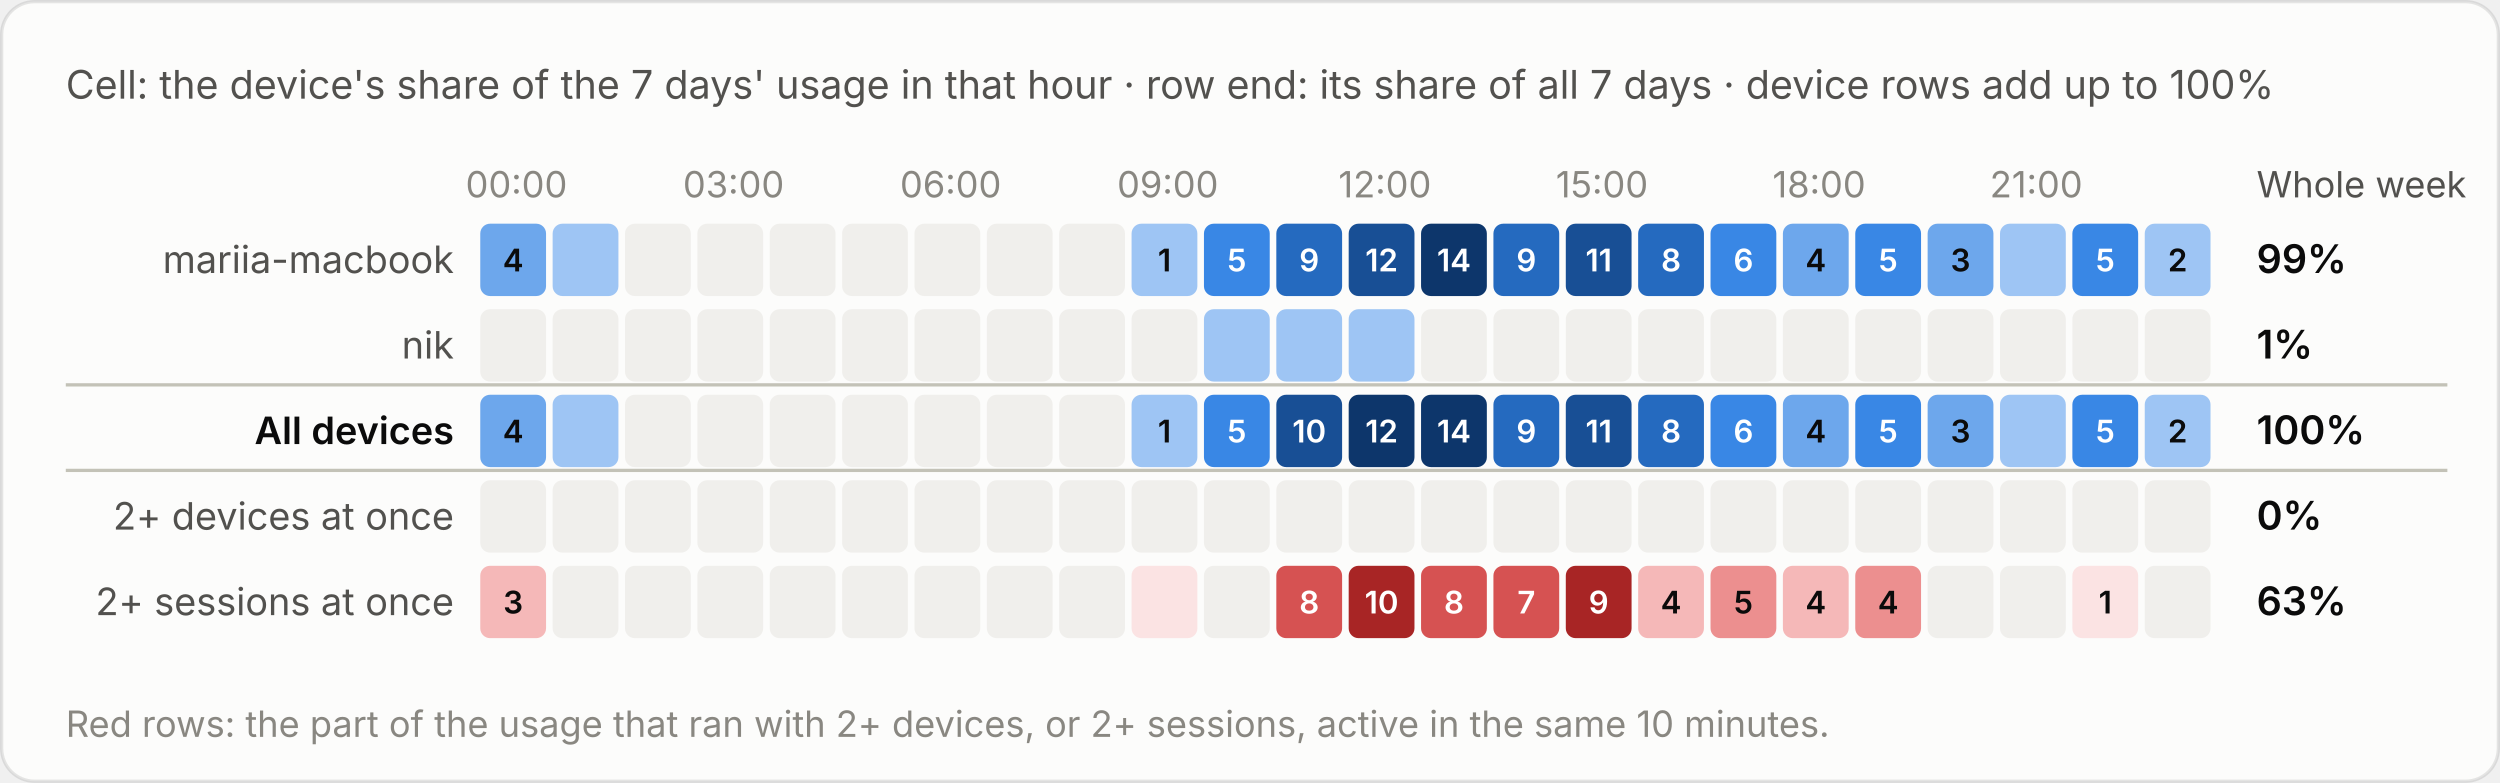
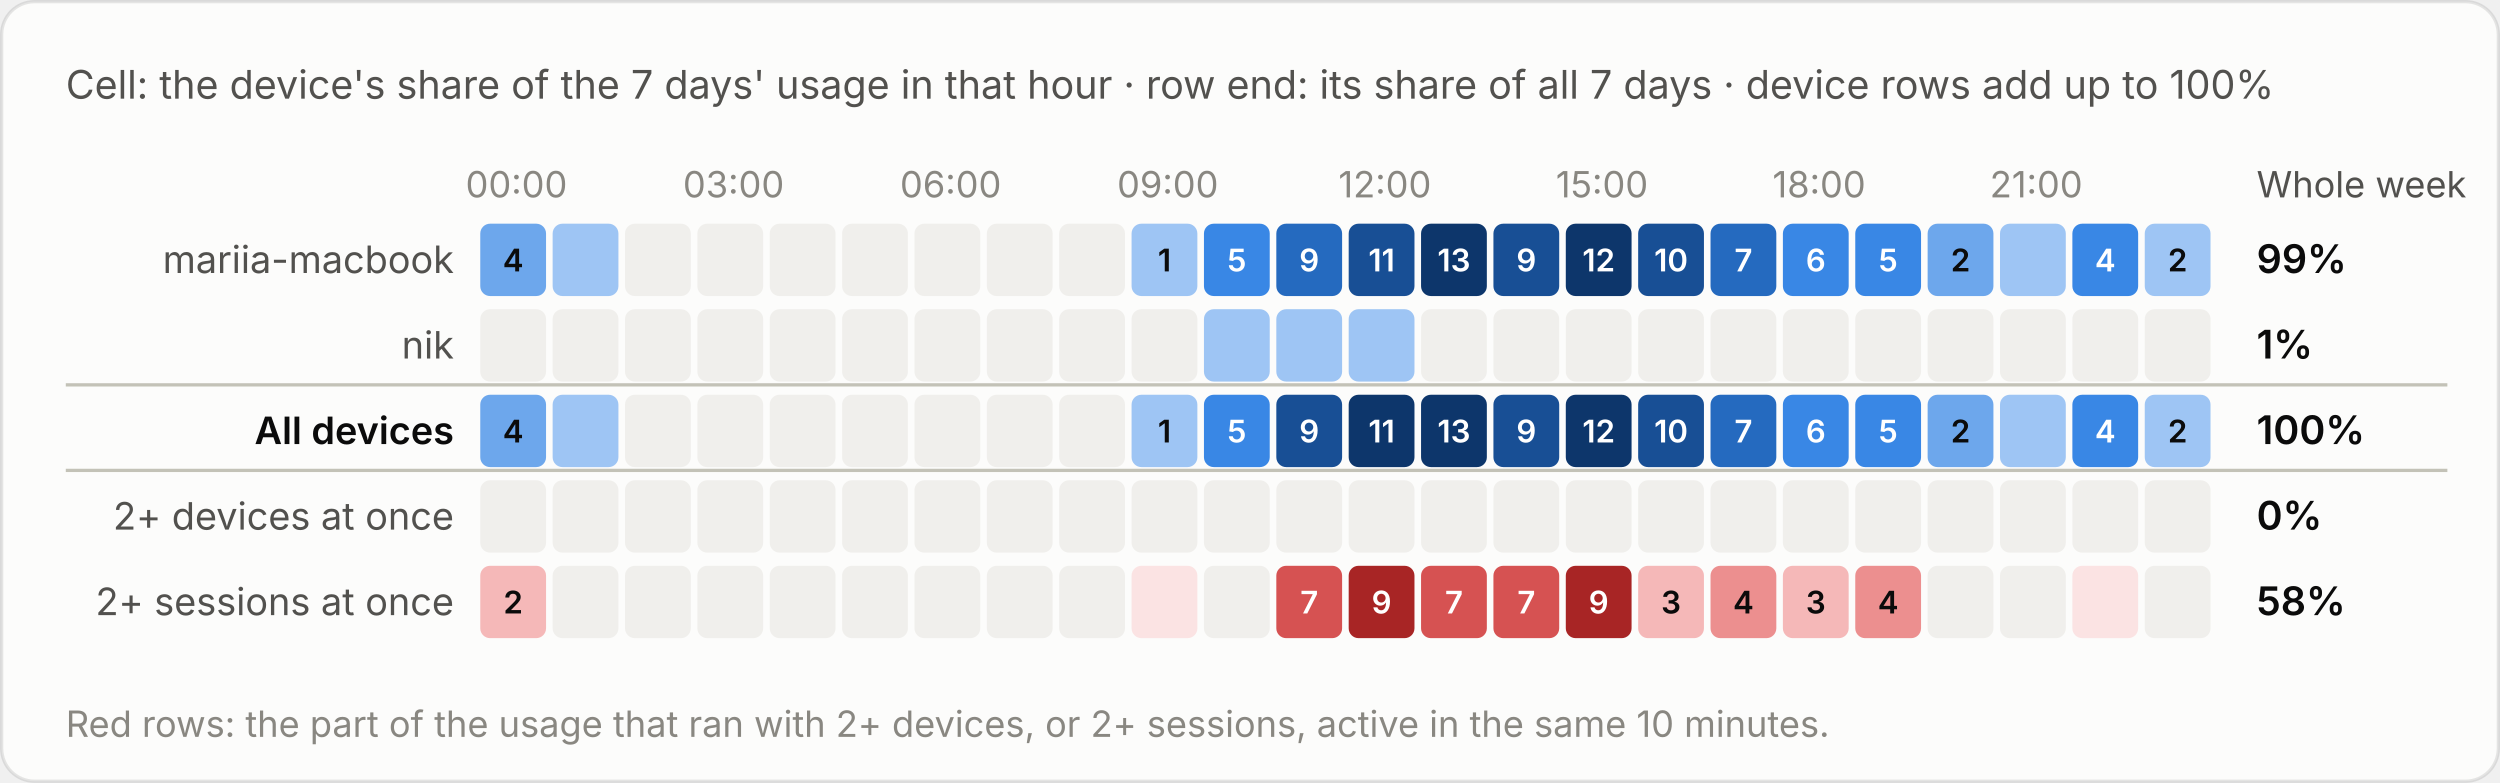
<svg xmlns="http://www.w3.org/2000/svg" viewBox="0 0 760 238" width="760" height="238" role="img" aria-label="Cell: the device's share of the 7 days' usage in that hour · row end: its share of all 7 days · device rows add up to 100%">
  <style>text{font-family:system-ui,-apple-system,"Segoe UI",sans-serif;font-variant-numeric:tabular-nums}.bg{fill:#fcfcfb;stroke:rgba(11,11,11,.10)}.tp{fill:#0b0b0b}.ts{fill:#52514e}.tm{fill:#898781}.grid{stroke:#e1e0d9;stroke-width:1}.base{stroke:#c3c2b7;stroke-width:1}.so{fill:#b5b3ad}.lo{stroke:#b5b3ad}.qe{fill:#f0efec}.ring{stroke:#fcfcfb}.area{fill-opacity:.1}.s0{fill:#2a78d6}.l0{stroke:#2a78d6}.s1{fill:#eb6834}.l1{stroke:#eb6834}.s2{fill:#1baf7a}.l2{stroke:#1baf7a}.s3{fill:#eda100}.l3{stroke:#eda100}.s4{fill:#e87ba4}.l4{stroke:#e87ba4}.s5{fill:#008300}.l5{stroke:#008300}.s6{fill:#4a3aa7}.l6{stroke:#4a3aa7}.s7{fill:#e34948}.l7{stroke:#e34948}.q0{fill:#cde2fb}.q1{fill:#9ec5f4}.q2{fill:#6da7ec}.q3{fill:#3987e5}.q4{fill:#256abf}.q5{fill:#184f95}.q6{fill:#0d366b}.r0{fill:#f8d4d4}.r1{fill:#ec8f8f}.r2{fill:#c42f2f}.a0{fill:#fbe3e3}.a1{fill:#f5b8b8}.a2{fill:#ec8f8f}.a3{fill:#d65252}.a4{fill:#a82525}.tq0{fill:#0b0b0b}.tq1{fill:#0b0b0b}.tq2{fill:#0b0b0b}.tq3{fill:#ffffff}.tq4{fill:#ffffff}.tq5{fill:#ffffff}.tq6{fill:#ffffff}.tr0{fill:#0b0b0b}.tr1{fill:#0b0b0b}.tr2{fill:#ffffff}.ta0{fill:#0b0b0b}.ta1{fill:#0b0b0b}.ta2{fill:#0b0b0b}.ta3{fill:#ffffff}.ta4{fill:#ffffff}.tw{fill:#ffffff}@media (prefers-color-scheme:dark){.bg{fill:#1a1a19;stroke:rgba(255,255,255,.10)}.tp{fill:#fff}.ts{fill:#c3c2b7}.tm{fill:#898781}.grid{stroke:#2c2c2a}.base{stroke:#383835}.so{fill:#5c5b57}.lo{stroke:#5c5b57}.qe{fill:#262624}.ring{stroke:#1a1a19}.s0{fill:#3987e5}.l0{stroke:#3987e5}.s1{fill:#d95926}.l1{stroke:#d95926}.s2{fill:#199e70}.l2{stroke:#199e70}.s3{fill:#c98500}.l3{stroke:#c98500}.s4{fill:#d55181}.l4{stroke:#d55181}.s5{fill:#008300}.l5{stroke:#008300}.s6{fill:#9085e9}.l6{stroke:#9085e9}.s7{fill:#e66767}.l7{stroke:#e66767}.q0{fill:#16263a}.q1{fill:#123a66}.q2{fill:#184f95}.q3{fill:#256abf}.q4{fill:#3987e5}.q5{fill:#6da7ec}.q6{fill:#b7d3f6}.r0{fill:#4a2023}.r1{fill:#8c2c2f}.r2{fill:#e25555}.a0{fill:#3a1a1c}.a1{fill:#5e2427}.a2{fill:#8c2c2f}.a3{fill:#c43c3f}.a4{fill:#f07070}.tq0{fill:#ffffff}.tq1{fill:#ffffff}.tq2{fill:#ffffff}.tq3{fill:#ffffff}.tq4{fill:#ffffff}.tq5{fill:#0b0b0b}.tq6{fill:#0b0b0b}.tr0{fill:#ffffff}.tr1{fill:#ffffff}.tr2{fill:#ffffff}.ta0{fill:#ffffff}.ta1{fill:#ffffff}.ta2{fill:#ffffff}.ta3{fill:#ffffff}.ta4{fill:#0b0b0b}.tw{fill:#ffffff}}</style>
  <rect class="bg" x=".5" y=".5" width="759" height="237" rx="10" />
  <text class="ts" x="20" y="30" font-size="12">Cell: the device's share of the 7 days' usage in that hour · row end: its share of all 7 days · device rows add up to 100%</text>
  <g transform="translate(0,-20)">
    <text class="tm" x="157.0" y="80" font-size="11" text-anchor="middle">00:00</text>
    <text class="tm" x="223.0" y="80" font-size="11" text-anchor="middle">03:00</text>
    <text class="tm" x="289.0" y="80" font-size="11" text-anchor="middle">06:00</text>
    <text class="tm" x="355.0" y="80" font-size="11" text-anchor="middle">09:00</text>
    <text class="tm" x="421.0" y="80" font-size="11" text-anchor="middle">12:00</text>
    <text class="tm" x="487.0" y="80" font-size="11" text-anchor="middle">15:00</text>
    <text class="tm" x="553.0" y="80" font-size="11" text-anchor="middle">18:00</text>
    <text class="tm" x="619.0" y="80" font-size="11" text-anchor="middle">21:00</text>
    <text class="ts" x="686" y="80" font-size="11">Whole week</text>
    <text class="ts" x="138" y="103.0" font-size="11.5" text-anchor="end">mariia-macbook</text>
    <rect class="q2" x="146.0" y="88" width="20" height="22" rx="3" />
    <text class="tq2" x="156.0" y="102.5" font-size="9.5" font-weight="600" text-anchor="middle">4</text>
    <rect class="q1" x="168.0" y="88" width="20" height="22" rx="3" />
    <rect class="qe" x="190.0" y="88" width="20" height="22" rx="3" />
    <rect class="qe" x="212.0" y="88" width="20" height="22" rx="3" />
    <rect class="qe" x="234.0" y="88" width="20" height="22" rx="3" />
    <rect class="qe" x="256.0" y="88" width="20" height="22" rx="3" />
    <rect class="qe" x="278.0" y="88" width="20" height="22" rx="3" />
    <rect class="qe" x="300.0" y="88" width="20" height="22" rx="3" />
    <rect class="qe" x="322.0" y="88" width="20" height="22" rx="3" />
    <rect class="q1" x="344.0" y="88" width="20" height="22" rx="3" />
    <text class="tq1" x="354.0" y="102.5" font-size="9.5" font-weight="600" text-anchor="middle">1</text>
    <rect class="q3" x="366.0" y="88" width="20" height="22" rx="3" />
    <text class="tq3" x="376.0" y="102.5" font-size="9.5" font-weight="600" text-anchor="middle">5</text>
    <rect class="q4" x="388.0" y="88" width="20" height="22" rx="3" />
    <text class="tq4" x="398.0" y="102.5" font-size="9.5" font-weight="600" text-anchor="middle">9</text>
    <rect class="q5" x="410.0" y="88" width="20" height="22" rx="3" />
-     <text class="tq5" x="420.0" y="102.5" font-size="9.5" font-weight="600" text-anchor="middle">12</text>
+     <text class="tq5" x="420.0" y="102.5" font-size="9.5" font-weight="600" text-anchor="middle">11</text>
    <rect class="q6" x="432.0" y="88" width="20" height="22" rx="3" />
-     <text class="tq6" x="442.0" y="102.5" font-size="9.5" font-weight="600" text-anchor="middle">14</text>
-     <rect class="q4" x="454.0" y="88" width="20" height="22" rx="3" />
-     <text class="tq4" x="464.0" y="102.5" font-size="9.5" font-weight="600" text-anchor="middle">9</text>
-     <rect class="q5" x="476.0" y="88" width="20" height="22" rx="3" />
-     <text class="tq5" x="486.0" y="102.5" font-size="9.5" font-weight="600" text-anchor="middle">11</text>
-     <rect class="q4" x="498.0" y="88" width="20" height="22" rx="3" />
-     <text class="tq4" x="508.0" y="102.5" font-size="9.5" font-weight="600" text-anchor="middle">8</text>
-     <rect class="q3" x="520.0" y="88" width="20" height="22" rx="3" />
-     <text class="tq3" x="530.0" y="102.5" font-size="9.5" font-weight="600" text-anchor="middle">6</text>
-     <rect class="q2" x="542.0" y="88" width="20" height="22" rx="3" />
-     <text class="tq2" x="552.0" y="102.5" font-size="9.5" font-weight="600" text-anchor="middle">4</text>
+     <text class="tq6" x="442.0" y="102.5" font-size="9.5" font-weight="600" text-anchor="middle">13</text>
+     <rect class="q5" x="454.0" y="88" width="20" height="22" rx="3" />
+     <text class="tq5" x="464.0" y="102.5" font-size="9.5" font-weight="600" text-anchor="middle">9</text>
+     <rect class="q6" x="476.0" y="88" width="20" height="22" rx="3" />
+     <text class="tq6" x="486.0" y="102.5" font-size="9.5" font-weight="600" text-anchor="middle">12</text>
+     <rect class="q5" x="498.0" y="88" width="20" height="22" rx="3" />
+     <text class="tq5" x="508.0" y="102.5" font-size="9.5" font-weight="600" text-anchor="middle">10</text>
+     <rect class="q4" x="520.0" y="88" width="20" height="22" rx="3" />
+     <text class="tq4" x="530.0" y="102.5" font-size="9.5" font-weight="600" text-anchor="middle">7</text>
+     <rect class="q3" x="542.0" y="88" width="20" height="22" rx="3" />
+     <text class="tq3" x="552.0" y="102.5" font-size="9.5" font-weight="600" text-anchor="middle">6</text>
    <rect class="q3" x="564.0" y="88" width="20" height="22" rx="3" />
    <text class="tq3" x="574.0" y="102.5" font-size="9.5" font-weight="600" text-anchor="middle">5</text>
    <rect class="q2" x="586.0" y="88" width="20" height="22" rx="3" />
-     <text class="tq2" x="596.0" y="102.5" font-size="9.5" font-weight="600" text-anchor="middle">3</text>
+     <text class="tq2" x="596.0" y="102.5" font-size="9.5" font-weight="600" text-anchor="middle">2</text>
    <rect class="q1" x="608.0" y="88" width="20" height="22" rx="3" />
    <rect class="q3" x="630.0" y="88" width="20" height="22" rx="3" />
-     <text class="tq3" x="640.0" y="102.5" font-size="9.5" font-weight="600" text-anchor="middle">5</text>
+     <text class="tq3" x="640.0" y="102.5" font-size="9.5" font-weight="600" text-anchor="middle">4</text>
    <rect class="q1" x="652.0" y="88" width="20" height="22" rx="3" />
    <text class="tq1" x="662.0" y="102.5" font-size="9.5" font-weight="600" text-anchor="middle">2</text>
    <text class="tp" x="686" y="103.0" font-size="12" font-weight="600">99%</text>
    <text class="ts" x="138" y="129.0" font-size="11.5" text-anchor="end">nik</text>
    <rect class="qe" x="146.0" y="114" width="20" height="22" rx="3" />
    <rect class="qe" x="168.0" y="114" width="20" height="22" rx="3" />
    <rect class="qe" x="190.0" y="114" width="20" height="22" rx="3" />
    <rect class="qe" x="212.0" y="114" width="20" height="22" rx="3" />
    <rect class="qe" x="234.0" y="114" width="20" height="22" rx="3" />
    <rect class="qe" x="256.0" y="114" width="20" height="22" rx="3" />
    <rect class="qe" x="278.0" y="114" width="20" height="22" rx="3" />
    <rect class="qe" x="300.0" y="114" width="20" height="22" rx="3" />
    <rect class="qe" x="322.0" y="114" width="20" height="22" rx="3" />
    <rect class="qe" x="344.0" y="114" width="20" height="22" rx="3" />
    <rect class="q1" x="366.0" y="114" width="20" height="22" rx="3" />
    <rect class="q1" x="388.0" y="114" width="20" height="22" rx="3" />
    <rect class="q1" x="410.0" y="114" width="20" height="22" rx="3" />
    <rect class="qe" x="432.0" y="114" width="20" height="22" rx="3" />
    <rect class="qe" x="454.0" y="114" width="20" height="22" rx="3" />
    <rect class="qe" x="476.0" y="114" width="20" height="22" rx="3" />
    <rect class="qe" x="498.0" y="114" width="20" height="22" rx="3" />
    <rect class="qe" x="520.0" y="114" width="20" height="22" rx="3" />
    <rect class="qe" x="542.0" y="114" width="20" height="22" rx="3" />
    <rect class="qe" x="564.0" y="114" width="20" height="22" rx="3" />
    <rect class="qe" x="586.0" y="114" width="20" height="22" rx="3" />
    <rect class="qe" x="608.0" y="114" width="20" height="22" rx="3" />
    <rect class="qe" x="630.0" y="114" width="20" height="22" rx="3" />
    <rect class="qe" x="652.0" y="114" width="20" height="22" rx="3" />
    <text class="tp" x="686" y="129.0" font-size="12" font-weight="600">1%</text>
    <line class="base" x1="20" x2="744" y1="137" y2="137" />
    <text class="tp" x="138" y="155.0" font-size="11.5" text-anchor="end" font-weight="600">All devices</text>
    <rect class="q2" x="146.0" y="140" width="20" height="22" rx="3" />
    <text class="tq2" x="156.0" y="154.5" font-size="9.5" font-weight="600" text-anchor="middle">4</text>
    <rect class="q1" x="168.0" y="140" width="20" height="22" rx="3" />
    <rect class="qe" x="190.0" y="140" width="20" height="22" rx="3" />
    <rect class="qe" x="212.0" y="140" width="20" height="22" rx="3" />
    <rect class="qe" x="234.0" y="140" width="20" height="22" rx="3" />
    <rect class="qe" x="256.0" y="140" width="20" height="22" rx="3" />
    <rect class="qe" x="278.0" y="140" width="20" height="22" rx="3" />
    <rect class="qe" x="300.0" y="140" width="20" height="22" rx="3" />
    <rect class="qe" x="322.0" y="140" width="20" height="22" rx="3" />
    <rect class="q1" x="344.0" y="140" width="20" height="22" rx="3" />
    <text class="tq1" x="354.0" y="154.5" font-size="9.5" font-weight="600" text-anchor="middle">1</text>
    <rect class="q3" x="366.0" y="140" width="20" height="22" rx="3" />
    <text class="tq3" x="376.0" y="154.5" font-size="9.5" font-weight="600" text-anchor="middle">5</text>
    <rect class="q5" x="388.0" y="140" width="20" height="22" rx="3" />
-     <text class="tq5" x="398.0" y="154.5" font-size="9.5" font-weight="600" text-anchor="middle">10</text>
+     <text class="tq5" x="398.0" y="154.5" font-size="9.5" font-weight="600" text-anchor="middle">9</text>
    <rect class="q6" x="410.0" y="140" width="20" height="22" rx="3" />
-     <text class="tq6" x="420.0" y="154.5" font-size="9.5" font-weight="600" text-anchor="middle">12</text>
+     <text class="tq6" x="420.0" y="154.5" font-size="9.5" font-weight="600" text-anchor="middle">11</text>
    <rect class="q6" x="432.0" y="140" width="20" height="22" rx="3" />
-     <text class="tq6" x="442.0" y="154.5" font-size="9.5" font-weight="600" text-anchor="middle">14</text>
-     <rect class="q4" x="454.0" y="140" width="20" height="22" rx="3" />
-     <text class="tq4" x="464.0" y="154.5" font-size="9.5" font-weight="600" text-anchor="middle">9</text>
-     <rect class="q5" x="476.0" y="140" width="20" height="22" rx="3" />
-     <text class="tq5" x="486.0" y="154.5" font-size="9.5" font-weight="600" text-anchor="middle">11</text>
-     <rect class="q4" x="498.0" y="140" width="20" height="22" rx="3" />
-     <text class="tq4" x="508.0" y="154.5" font-size="9.5" font-weight="600" text-anchor="middle">8</text>
-     <rect class="q3" x="520.0" y="140" width="20" height="22" rx="3" />
-     <text class="tq3" x="530.0" y="154.5" font-size="9.5" font-weight="600" text-anchor="middle">6</text>
-     <rect class="q2" x="542.0" y="140" width="20" height="22" rx="3" />
-     <text class="tq2" x="552.0" y="154.5" font-size="9.5" font-weight="600" text-anchor="middle">4</text>
+     <text class="tq6" x="442.0" y="154.5" font-size="9.5" font-weight="600" text-anchor="middle">13</text>
+     <rect class="q5" x="454.0" y="140" width="20" height="22" rx="3" />
+     <text class="tq5" x="464.0" y="154.5" font-size="9.5" font-weight="600" text-anchor="middle">9</text>
+     <rect class="q6" x="476.0" y="140" width="20" height="22" rx="3" />
+     <text class="tq6" x="486.0" y="154.5" font-size="9.5" font-weight="600" text-anchor="middle">12</text>
+     <rect class="q5" x="498.0" y="140" width="20" height="22" rx="3" />
+     <text class="tq5" x="508.0" y="154.5" font-size="9.5" font-weight="600" text-anchor="middle">10</text>
+     <rect class="q4" x="520.0" y="140" width="20" height="22" rx="3" />
+     <text class="tq4" x="530.0" y="154.5" font-size="9.5" font-weight="600" text-anchor="middle">7</text>
+     <rect class="q3" x="542.0" y="140" width="20" height="22" rx="3" />
+     <text class="tq3" x="552.0" y="154.5" font-size="9.5" font-weight="600" text-anchor="middle">6</text>
    <rect class="q3" x="564.0" y="140" width="20" height="22" rx="3" />
    <text class="tq3" x="574.0" y="154.5" font-size="9.5" font-weight="600" text-anchor="middle">5</text>
    <rect class="q2" x="586.0" y="140" width="20" height="22" rx="3" />
-     <text class="tq2" x="596.0" y="154.5" font-size="9.5" font-weight="600" text-anchor="middle">3</text>
+     <text class="tq2" x="596.0" y="154.5" font-size="9.5" font-weight="600" text-anchor="middle">2</text>
    <rect class="q1" x="608.0" y="140" width="20" height="22" rx="3" />
    <rect class="q3" x="630.0" y="140" width="20" height="22" rx="3" />
-     <text class="tq3" x="640.0" y="154.5" font-size="9.5" font-weight="600" text-anchor="middle">5</text>
+     <text class="tq3" x="640.0" y="154.5" font-size="9.5" font-weight="600" text-anchor="middle">4</text>
    <rect class="q1" x="652.0" y="140" width="20" height="22" rx="3" />
    <text class="tq1" x="662.0" y="154.5" font-size="9.5" font-weight="600" text-anchor="middle">2</text>
    <text class="tp" x="686" y="155.0" font-size="12" font-weight="600">100%</text>
    <line class="base" x1="20" x2="744" y1="163" y2="163" />
    <text class="ts" x="138" y="181.0" font-size="11.5" text-anchor="end">2+ devices at once</text>
    <rect class="qe" x="146.0" y="166" width="20" height="22" rx="3" />
    <rect class="qe" x="168.0" y="166" width="20" height="22" rx="3" />
    <rect class="qe" x="190.0" y="166" width="20" height="22" rx="3" />
    <rect class="qe" x="212.0" y="166" width="20" height="22" rx="3" />
    <rect class="qe" x="234.0" y="166" width="20" height="22" rx="3" />
    <rect class="qe" x="256.0" y="166" width="20" height="22" rx="3" />
    <rect class="qe" x="278.0" y="166" width="20" height="22" rx="3" />
    <rect class="qe" x="300.0" y="166" width="20" height="22" rx="3" />
    <rect class="qe" x="322.0" y="166" width="20" height="22" rx="3" />
    <rect class="qe" x="344.0" y="166" width="20" height="22" rx="3" />
    <rect class="qe" x="366.0" y="166" width="20" height="22" rx="3" />
    <rect class="qe" x="388.0" y="166" width="20" height="22" rx="3" />
    <rect class="qe" x="410.0" y="166" width="20" height="22" rx="3" />
    <rect class="qe" x="432.0" y="166" width="20" height="22" rx="3" />
    <rect class="qe" x="454.0" y="166" width="20" height="22" rx="3" />
    <rect class="qe" x="476.0" y="166" width="20" height="22" rx="3" />
    <rect class="qe" x="498.0" y="166" width="20" height="22" rx="3" />
    <rect class="qe" x="520.0" y="166" width="20" height="22" rx="3" />
    <rect class="qe" x="542.0" y="166" width="20" height="22" rx="3" />
    <rect class="qe" x="564.0" y="166" width="20" height="22" rx="3" />
    <rect class="qe" x="586.0" y="166" width="20" height="22" rx="3" />
    <rect class="qe" x="608.0" y="166" width="20" height="22" rx="3" />
    <rect class="qe" x="630.0" y="166" width="20" height="22" rx="3" />
    <rect class="qe" x="652.0" y="166" width="20" height="22" rx="3" />
    <text class="tp" x="686" y="181.0" font-size="12" font-weight="600">0%</text>
    <text class="ts" x="138" y="207.0" font-size="11.5" text-anchor="end">2+ sessions at once</text>
    <rect class="a1" x="146.0" y="192" width="20" height="22" rx="3" />
-     <text class="ta1" x="156.0" y="206.5" font-size="9.5" font-weight="600" text-anchor="middle">3</text>
+     <text class="ta1" x="156.0" y="206.5" font-size="9.5" font-weight="600" text-anchor="middle">2</text>
    <rect class="qe" x="168.0" y="192" width="20" height="22" rx="3" />
    <rect class="qe" x="190.0" y="192" width="20" height="22" rx="3" />
    <rect class="qe" x="212.0" y="192" width="20" height="22" rx="3" />
    <rect class="qe" x="234.0" y="192" width="20" height="22" rx="3" />
    <rect class="qe" x="256.0" y="192" width="20" height="22" rx="3" />
    <rect class="qe" x="278.0" y="192" width="20" height="22" rx="3" />
    <rect class="qe" x="300.0" y="192" width="20" height="22" rx="3" />
    <rect class="qe" x="322.0" y="192" width="20" height="22" rx="3" />
    <rect class="a0" x="344.0" y="192" width="20" height="22" rx="3" />
    <rect class="qe" x="366.0" y="192" width="20" height="22" rx="3" />
    <rect class="a3" x="388.0" y="192" width="20" height="22" rx="3" />
-     <text class="ta3" x="398.0" y="206.5" font-size="9.5" font-weight="600" text-anchor="middle">8</text>
+     <text class="ta3" x="398.0" y="206.5" font-size="9.5" font-weight="600" text-anchor="middle">7</text>
    <rect class="a4" x="410.0" y="192" width="20" height="22" rx="3" />
-     <text class="ta4" x="420.0" y="206.5" font-size="9.5" font-weight="600" text-anchor="middle">10</text>
+     <text class="ta4" x="420.0" y="206.5" font-size="9.5" font-weight="600" text-anchor="middle">9</text>
    <rect class="a3" x="432.0" y="192" width="20" height="22" rx="3" />
-     <text class="ta3" x="442.0" y="206.5" font-size="9.5" font-weight="600" text-anchor="middle">8</text>
+     <text class="ta3" x="442.0" y="206.5" font-size="9.5" font-weight="600" text-anchor="middle">7</text>
    <rect class="a3" x="454.0" y="192" width="20" height="22" rx="3" />
    <text class="ta3" x="464.0" y="206.5" font-size="9.5" font-weight="600" text-anchor="middle">7</text>
    <rect class="a4" x="476.0" y="192" width="20" height="22" rx="3" />
    <text class="ta4" x="486.0" y="206.5" font-size="9.5" font-weight="600" text-anchor="middle">9</text>
    <rect class="a1" x="498.0" y="192" width="20" height="22" rx="3" />
-     <text class="ta1" x="508.0" y="206.5" font-size="9.5" font-weight="600" text-anchor="middle">4</text>
+     <text class="ta1" x="508.0" y="206.5" font-size="9.5" font-weight="600" text-anchor="middle">3</text>
    <rect class="a2" x="520.0" y="192" width="20" height="22" rx="3" />
-     <text class="ta2" x="530.0" y="206.5" font-size="9.5" font-weight="600" text-anchor="middle">5</text>
+     <text class="ta2" x="530.0" y="206.5" font-size="9.5" font-weight="600" text-anchor="middle">4</text>
    <rect class="a1" x="542.0" y="192" width="20" height="22" rx="3" />
-     <text class="ta1" x="552.0" y="206.5" font-size="9.5" font-weight="600" text-anchor="middle">4</text>
+     <text class="ta1" x="552.0" y="206.5" font-size="9.5" font-weight="600" text-anchor="middle">3</text>
    <rect class="a2" x="564.0" y="192" width="20" height="22" rx="3" />
    <text class="ta2" x="574.0" y="206.5" font-size="9.5" font-weight="600" text-anchor="middle">4</text>
    <rect class="qe" x="586.0" y="192" width="20" height="22" rx="3" />
    <rect class="qe" x="608.0" y="192" width="20" height="22" rx="3" />
    <rect class="a0" x="630.0" y="192" width="20" height="22" rx="3" />
-     <text class="ta0" x="640.0" y="206.5" font-size="9.5" font-weight="600" text-anchor="middle">1</text>
    <rect class="qe" x="652.0" y="192" width="20" height="22" rx="3" />
-     <text class="tp" x="686" y="207.0" font-size="12" font-weight="600">63%</text>
+     <text class="tp" x="686" y="207.0" font-size="12" font-weight="600">58%</text>
    <text class="tm" x="20" y="244" font-size="11">Red rows: the part of the usage that ran with 2+ devices, or 2+ sessions, active in the same 10 minutes.</text>
  </g>
</svg>
